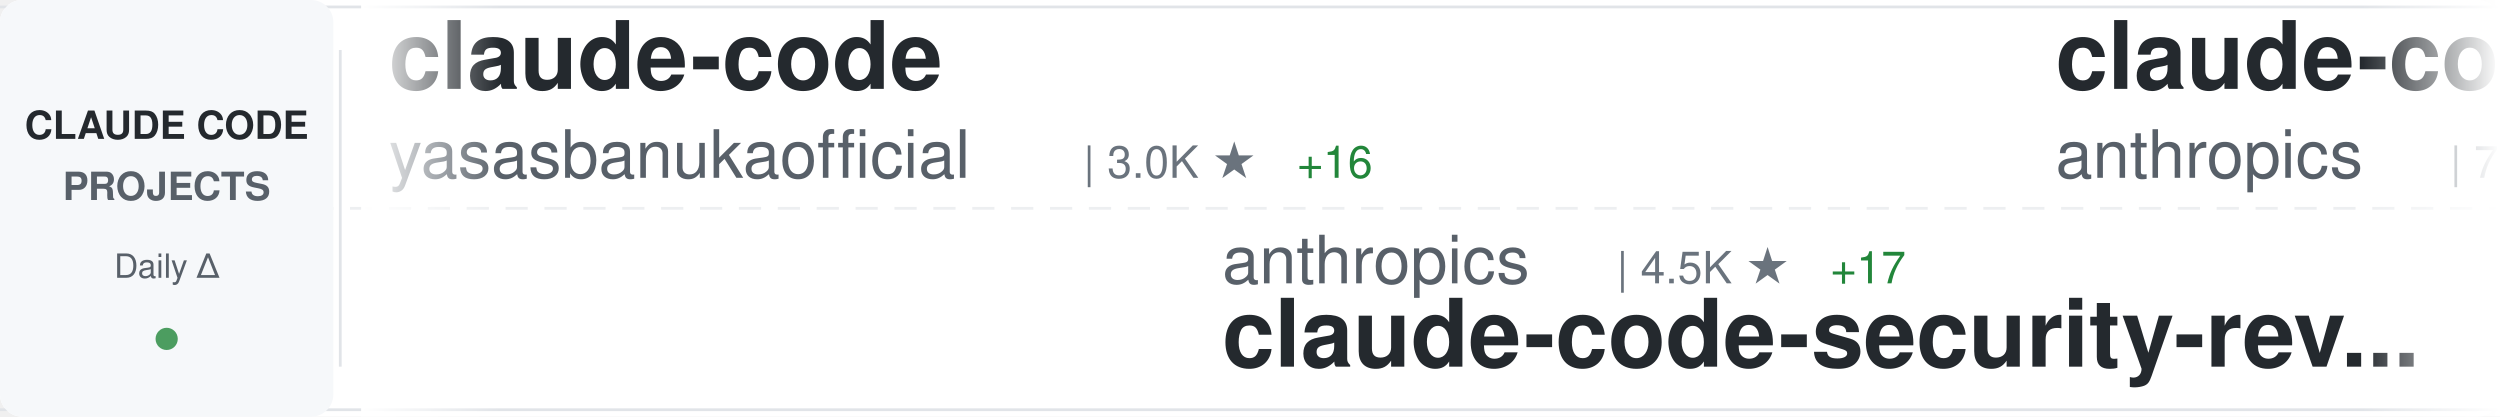
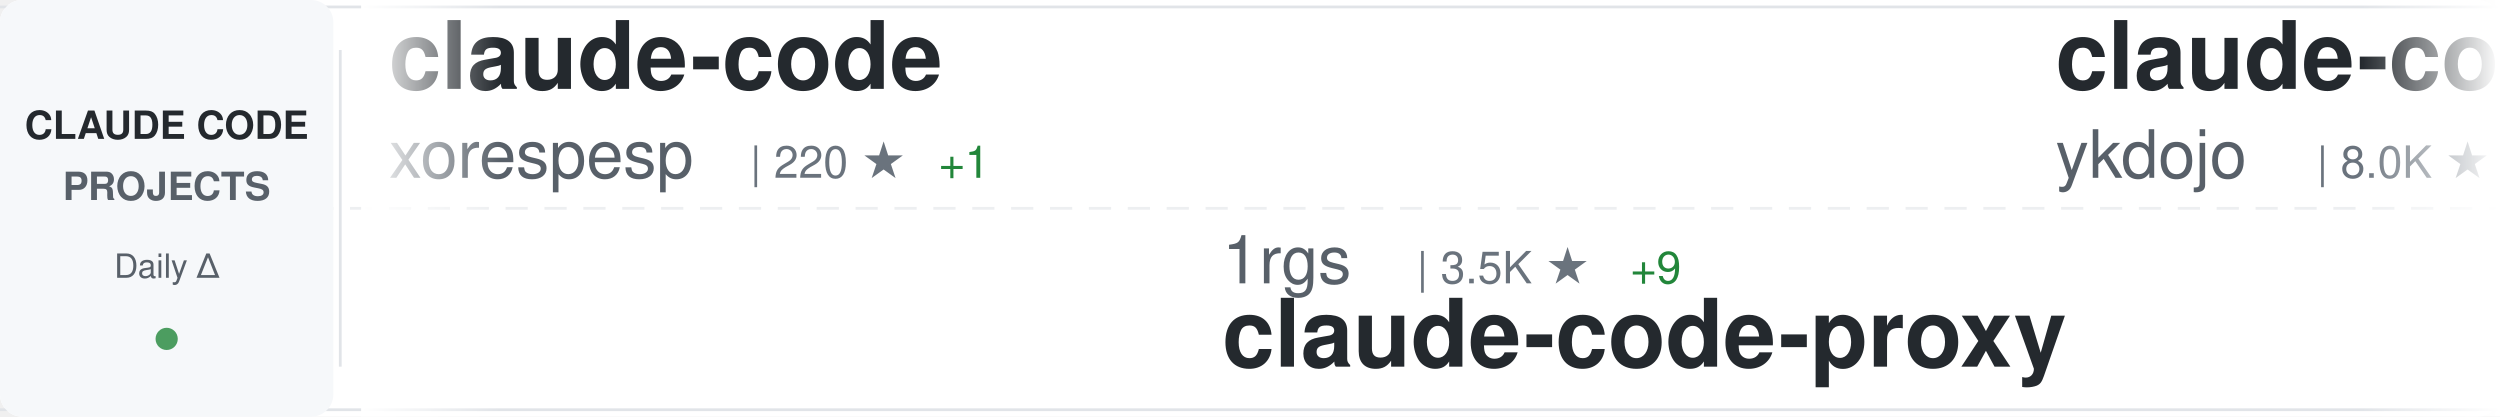
<svg xmlns="http://www.w3.org/2000/svg" width="900" height="150">
  <defs>
    <linearGradient id="awesomeLeftFade" x1="0%" y1="0%" x2="100%" y2="0%">
      <stop offset="0%" style="stop-color:#ffffff;stop-opacity:1" />
      <stop offset="100%" style="stop-color:#ffffff;stop-opacity:0" />
    </linearGradient>
    <linearGradient id="awesomeRightFade" x1="0%" y1="0%" x2="100%" y2="0%">
      <stop offset="0%" style="stop-color:#ffffff;stop-opacity:0" />
      <stop offset="100%" style="stop-color:#ffffff;stop-opacity:1" />
    </linearGradient>
  </defs>
  <rect width="900" height="150" fill="#ffffff" rx="8" />
  <rect x="0" y="2" width="900" height="1" fill="#e1e4e8" />
  <rect x="0" y="147" width="900" height="1" fill="#e1e4e8" />
  <line x1="0" y1="75" x2="900" y2="75" stroke="#e1e4e8" stroke-width="1" stroke-dasharray="8 6" opacity="0.6" />
  <rect x="0" y="0" width="120" height="150" fill="#f6f8fa" rx="8" />
  <text x="60" y="50" font-family="-apple-system, BlinkMacSystemFont, 'Segoe UI', Helvetica, Arial, sans-serif" font-size="14" font-weight="600" fill="#24292e" text-anchor="middle">CLAUDE CODE</text>
  <text x="60" y="72" font-family="-apple-system, BlinkMacSystemFont, 'Segoe UI', Helvetica, Arial, sans-serif" font-size="14" font-weight="600" fill="#586069" text-anchor="middle">PROJECTS</text>
  <text x="60" y="100" font-family="-apple-system, BlinkMacSystemFont, 'Segoe UI', Helvetica, Arial, sans-serif" font-size="12" font-weight="500" fill="#586069" text-anchor="middle">Daily Δ</text>
  <circle cx="60" cy="122" r="4" fill="#22863a" opacity="0.8" />
  <rect x="122" y="18" width="1" height="114" fill="#e1e4e8" />
  <clipPath id="awesomeTickerClip">
    <rect x="130" y="0" width="770" height="150" />
  </clipPath>
  <g clip-path="url(#awesomeTickerClip)">
    <g id="awesomeTickerItems">
      <animateTransform attributeName="transform" attributeType="XML" type="translate" from="0 0" to="-3000 0" dur="54s" repeatCount="indefinite" />
      <g transform="translate(0, 0)">
        <text x="140" y="32" font-family="-apple-system, BlinkMacSystemFont, 'Segoe UI', Helvetica, Arial, sans-serif" font-size="34" font-weight="600" fill="#24292e">claude-code</text>
-         <text x="140" y="64" font-family="-apple-system, BlinkMacSystemFont, 'Segoe UI', Helvetica, Arial, sans-serif" font-size="24" font-weight="400" fill="#586069">yasasbanukaofficial</text>
-         <text x="390" y="64" font-family="-apple-system, BlinkMacSystemFont, 'Segoe UI', Helvetica, Arial, sans-serif" font-size="16" font-weight="500" fill="#6a737d">| 3.0K ★</text>
-         <text x="467" y="64" font-family="-apple-system, BlinkMacSystemFont, 'Segoe UI', Helvetica, Arial, sans-serif" font-size="16" font-weight="500" fill="#22863a"> +16</text>
+         <text x="140" y="64" font-family="-apple-system, BlinkMacSystemFont, 'Segoe UI', Helvetica, Arial, sans-serif" font-size="24" font-weight="400" fill="#586069">xorespesp</text>
+         <text x="270" y="64" font-family="-apple-system, BlinkMacSystemFont, 'Segoe UI', Helvetica, Arial, sans-serif" font-size="16" font-weight="500" fill="#6a737d">| 220 ★</text>
+         <text x="338" y="64" font-family="-apple-system, BlinkMacSystemFont, 'Segoe UI', Helvetica, Arial, sans-serif" font-size="16" font-weight="500" fill="#22863a"> +1</text>
      </g>
      <g transform="translate(300, 0)">
-         <text x="140" y="102" font-family="-apple-system, BlinkMacSystemFont, 'Segoe UI', Helvetica, Arial, sans-serif" font-size="24" font-weight="400" fill="#586069">anthropics</text>
-         <text x="282" y="102" font-family="-apple-system, BlinkMacSystemFont, 'Segoe UI', Helvetica, Arial, sans-serif" font-size="16" font-weight="500" fill="#6a737d">| 4.5K ★</text>
-         <text x="359" y="102" font-family="-apple-system, BlinkMacSystemFont, 'Segoe UI', Helvetica, Arial, sans-serif" font-size="16" font-weight="500" fill="#22863a"> +17</text>
-         <text x="140" y="132" font-family="-apple-system, BlinkMacSystemFont, 'Segoe UI', Helvetica, Arial, sans-serif" font-size="34" font-weight="600" fill="#24292e">claude-code-security-rev...</text>
+         <text x="140" y="102" font-family="-apple-system, BlinkMacSystemFont, 'Segoe UI', Helvetica, Arial, sans-serif" font-size="24" font-weight="400" fill="#586069">1rgs</text>
+         <text x="210" y="102" font-family="-apple-system, BlinkMacSystemFont, 'Segoe UI', Helvetica, Arial, sans-serif" font-size="16" font-weight="500" fill="#6a737d">| 3.5K ★</text>
+         <text x="287" y="102" font-family="-apple-system, BlinkMacSystemFont, 'Segoe UI', Helvetica, Arial, sans-serif" font-size="16" font-weight="500" fill="#22863a"> +9</text>
+         <text x="140" y="132" font-family="-apple-system, BlinkMacSystemFont, 'Segoe UI', Helvetica, Arial, sans-serif" font-size="34" font-weight="600" fill="#24292e">claude-code-proxy</text>
      </g>
      <g transform="translate(600, 0)">
-         <text x="140" y="32" font-family="-apple-system, BlinkMacSystemFont, 'Segoe UI', Helvetica, Arial, sans-serif" font-size="34" font-weight="600" fill="#24292e">claude-code-action</text>
-         <text x="140" y="64" font-family="-apple-system, BlinkMacSystemFont, 'Segoe UI', Helvetica, Arial, sans-serif" font-size="24" font-weight="400" fill="#586069">anthropics</text>
-         <text x="282" y="64" font-family="-apple-system, BlinkMacSystemFont, 'Segoe UI', Helvetica, Arial, sans-serif" font-size="16" font-weight="500" fill="#6a737d">| 7.4K ★</text>
-         <text x="359" y="64" font-family="-apple-system, BlinkMacSystemFont, 'Segoe UI', Helvetica, Arial, sans-serif" font-size="16" font-weight="500" fill="#22863a"> +10</text>
+         <text x="140" y="32" font-family="-apple-system, BlinkMacSystemFont, 'Segoe UI', Helvetica, Arial, sans-serif" font-size="34" font-weight="600" fill="#24292e">claude-code-tips</text>
+         <text x="140" y="64" font-family="-apple-system, BlinkMacSystemFont, 'Segoe UI', Helvetica, Arial, sans-serif" font-size="24" font-weight="400" fill="#586069">ykdojo</text>
+         <text x="234" y="64" font-family="-apple-system, BlinkMacSystemFont, 'Segoe UI', Helvetica, Arial, sans-serif" font-size="16" font-weight="500" fill="#6a737d">| 8.0K ★</text>
+         <text x="311" y="64" font-family="-apple-system, BlinkMacSystemFont, 'Segoe UI', Helvetica, Arial, sans-serif" font-size="16" font-weight="500" fill="#22863a"> +15</text>
      </g>
      <g transform="translate(900, 0)">
-         <text x="140" y="102" font-family="-apple-system, BlinkMacSystemFont, 'Segoe UI', Helvetica, Arial, sans-serif" font-size="24" font-weight="400" fill="#586069">xorespesp</text>
-         <text x="270" y="102" font-family="-apple-system, BlinkMacSystemFont, 'Segoe UI', Helvetica, Arial, sans-serif" font-size="16" font-weight="500" fill="#6a737d">| 220 ★</text>
-         <text x="338" y="102" font-family="-apple-system, BlinkMacSystemFont, 'Segoe UI', Helvetica, Arial, sans-serif" font-size="16" font-weight="500" fill="#22863a"> +1</text>
+         <text x="140" y="102" font-family="-apple-system, BlinkMacSystemFont, 'Segoe UI', Helvetica, Arial, sans-serif" font-size="24" font-weight="400" fill="#586069">wanshuiyin</text>
+         <text x="282" y="102" font-family="-apple-system, BlinkMacSystemFont, 'Segoe UI', Helvetica, Arial, sans-serif" font-size="16" font-weight="500" fill="#6a737d">| 7.9K ★</text>
+         <text x="359" y="102" font-family="-apple-system, BlinkMacSystemFont, 'Segoe UI', Helvetica, Arial, sans-serif" font-size="16" font-weight="500" fill="#22863a"> +38</text>
+         <text x="140" y="132" font-family="-apple-system, BlinkMacSystemFont, 'Segoe UI', Helvetica, Arial, sans-serif" font-size="34" font-weight="600" fill="#24292e">Auto-claude-code-researc...</text>
+       </g>
+       <g transform="translate(1200, 0)">
+         <text x="140" y="32" font-family="-apple-system, BlinkMacSystemFont, 'Segoe UI', Helvetica, Arial, sans-serif" font-size="34" font-weight="600" fill="#24292e">claude-code-analysis</text>
+         <text x="140" y="64" font-family="-apple-system, BlinkMacSystemFont, 'Segoe UI', Helvetica, Arial, sans-serif" font-size="24" font-weight="400" fill="#586069">liuup</text>
+         <text x="222" y="64" font-family="-apple-system, BlinkMacSystemFont, 'Segoe UI', Helvetica, Arial, sans-serif" font-size="16" font-weight="500" fill="#6a737d">| 2.2K ★</text>
+         <text x="299" y="64" font-family="-apple-system, BlinkMacSystemFont, 'Segoe UI', Helvetica, Arial, sans-serif" font-size="16" font-weight="500" fill="#22863a"> +12</text>
+       </g>
+       <g transform="translate(1500, 0)">
+         <text x="140" y="102" font-family="-apple-system, BlinkMacSystemFont, 'Segoe UI', Helvetica, Arial, sans-serif" font-size="24" font-weight="400" fill="#586069">claude-code-best</text>
+         <text x="354" y="102" font-family="-apple-system, BlinkMacSystemFont, 'Segoe UI', Helvetica, Arial, sans-serif" font-size="16" font-weight="500" fill="#6a737d">| 17.4K ★</text>
+         <text x="440" y="102" font-family="-apple-system, BlinkMacSystemFont, 'Segoe UI', Helvetica, Arial, sans-serif" font-size="16" font-weight="500" fill="#22863a"> +45</text>
        <text x="140" y="132" font-family="-apple-system, BlinkMacSystemFont, 'Segoe UI', Helvetica, Arial, sans-serif" font-size="34" font-weight="600" fill="#24292e">claude-code</text>
      </g>
-       <g transform="translate(1200, 0)">
-         <text x="140" y="32" font-family="-apple-system, BlinkMacSystemFont, 'Segoe UI', Helvetica, Arial, sans-serif" font-size="34" font-weight="600" fill="#24292e">oh-my-claudecode</text>
-         <text x="140" y="64" font-family="-apple-system, BlinkMacSystemFont, 'Segoe UI', Helvetica, Arial, sans-serif" font-size="24" font-weight="400" fill="#586069">Yeachan-Heo</text>
-         <text x="294" y="64" font-family="-apple-system, BlinkMacSystemFont, 'Segoe UI', Helvetica, Arial, sans-serif" font-size="16" font-weight="500" fill="#6a737d">| 32.1K ★</text>
-         <text x="380" y="64" font-family="-apple-system, BlinkMacSystemFont, 'Segoe UI', Helvetica, Arial, sans-serif" font-size="16" font-weight="500" fill="#22863a"> +106</text>
-       </g>
-       <g transform="translate(1500, 0)">
-         <text x="140" y="102" font-family="-apple-system, BlinkMacSystemFont, 'Segoe UI', Helvetica, Arial, sans-serif" font-size="24" font-weight="400" fill="#586069">disler</text>
-         <text x="234" y="102" font-family="-apple-system, BlinkMacSystemFont, 'Segoe UI', Helvetica, Arial, sans-serif" font-size="16" font-weight="500" fill="#6a737d">| 3.6K ★</text>
-         <text x="311" y="102" font-family="-apple-system, BlinkMacSystemFont, 'Segoe UI', Helvetica, Arial, sans-serif" font-size="16" font-weight="500" fill="#22863a"> +3</text>
-         <text x="140" y="132" font-family="-apple-system, BlinkMacSystemFont, 'Segoe UI', Helvetica, Arial, sans-serif" font-size="34" font-weight="600" fill="#24292e">claude-code-hooks-master...</text>
-       </g>
      <g transform="translate(1800, 0)">
-         <text x="140" y="32" font-family="-apple-system, BlinkMacSystemFont, 'Segoe UI', Helvetica, Arial, sans-serif" font-size="34" font-weight="600" fill="#24292e">everything-claude-code</text>
-         <text x="140" y="64" font-family="-apple-system, BlinkMacSystemFont, 'Segoe UI', Helvetica, Arial, sans-serif" font-size="24" font-weight="400" fill="#586069">affaan-m</text>
-         <text x="258" y="64" font-family="-apple-system, BlinkMacSystemFont, 'Segoe UI', Helvetica, Arial, sans-serif" font-size="16" font-weight="500" fill="#6a737d">| 171.2K ★</text>
-         <text x="353" y="64" font-family="-apple-system, BlinkMacSystemFont, 'Segoe UI', Helvetica, Arial, sans-serif" font-size="16" font-weight="500" fill="#22863a"> +649</text>
+         <text x="140" y="32" font-family="-apple-system, BlinkMacSystemFont, 'Segoe UI', Helvetica, Arial, sans-serif" font-size="34" font-weight="600" fill="#24292e">claude-code</text>
+         <text x="140" y="64" font-family="-apple-system, BlinkMacSystemFont, 'Segoe UI', Helvetica, Arial, sans-serif" font-size="24" font-weight="400" fill="#586069">chiragjoshi12</text>
+         <text x="318" y="64" font-family="-apple-system, BlinkMacSystemFont, 'Segoe UI', Helvetica, Arial, sans-serif" font-size="16" font-weight="500" fill="#6a737d">| 196 ★</text>
+         <text x="386" y="64" font-family="-apple-system, BlinkMacSystemFont, 'Segoe UI', Helvetica, Arial, sans-serif" font-size="16" font-weight="500" fill="#22863a"> +1</text>
      </g>
      <g transform="translate(2100, 0)">
-         <text x="140" y="102" font-family="-apple-system, BlinkMacSystemFont, 'Segoe UI', Helvetica, Arial, sans-serif" font-size="24" font-weight="400" fill="#586069">OneRedOak</text>
-         <text x="270" y="102" font-family="-apple-system, BlinkMacSystemFont, 'Segoe UI', Helvetica, Arial, sans-serif" font-size="16" font-weight="500" fill="#6a737d">| 3.8K ★</text>
-         <text x="347" y="102" font-family="-apple-system, BlinkMacSystemFont, 'Segoe UI', Helvetica, Arial, sans-serif" font-size="16" font-weight="500" fill="#22863a"> +2</text>
-         <text x="140" y="132" font-family="-apple-system, BlinkMacSystemFont, 'Segoe UI', Helvetica, Arial, sans-serif" font-size="34" font-weight="600" fill="#24292e">claude-code-workflows</text>
+         <text x="140" y="102" font-family="-apple-system, BlinkMacSystemFont, 'Segoe UI', Helvetica, Arial, sans-serif" font-size="24" font-weight="400" fill="#586069">davila7</text>
+         <text x="246" y="102" font-family="-apple-system, BlinkMacSystemFont, 'Segoe UI', Helvetica, Arial, sans-serif" font-size="16" font-weight="500" fill="#6a737d">| 26.5K ★</text>
+         <text x="332" y="102" font-family="-apple-system, BlinkMacSystemFont, 'Segoe UI', Helvetica, Arial, sans-serif" font-size="16" font-weight="500" fill="#22863a"> +60</text>
+         <text x="140" y="132" font-family="-apple-system, BlinkMacSystemFont, 'Segoe UI', Helvetica, Arial, sans-serif" font-size="34" font-weight="600" fill="#24292e">claude-code-templates</text>
      </g>
      <g transform="translate(2400, 0)">
-         <text x="140" y="32" font-family="-apple-system, BlinkMacSystemFont, 'Segoe UI', Helvetica, Arial, sans-serif" font-size="34" font-weight="600" fill="#24292e">claude-code-source-code-...</text>
-         <text x="140" y="64" font-family="-apple-system, BlinkMacSystemFont, 'Segoe UI', Helvetica, Arial, sans-serif" font-size="24" font-weight="400" fill="#586069">ghuntley</text>
-         <text x="258" y="64" font-family="-apple-system, BlinkMacSystemFont, 'Segoe UI', Helvetica, Arial, sans-serif" font-size="16" font-weight="500" fill="#6a737d">| 974 ★</text>
-         <text x="326" y="64" font-family="-apple-system, BlinkMacSystemFont, 'Segoe UI', Helvetica, Arial, sans-serif" font-size="16" font-weight="500" fill="#22863a"> +1</text>
+         <text x="140" y="32" font-family="-apple-system, BlinkMacSystemFont, 'Segoe UI', Helvetica, Arial, sans-serif" font-size="34" font-weight="600" fill="#24292e">claude-code-infrastructu...</text>
+         <text x="140" y="64" font-family="-apple-system, BlinkMacSystemFont, 'Segoe UI', Helvetica, Arial, sans-serif" font-size="24" font-weight="400" fill="#586069">diet103</text>
+         <text x="246" y="64" font-family="-apple-system, BlinkMacSystemFont, 'Segoe UI', Helvetica, Arial, sans-serif" font-size="16" font-weight="500" fill="#6a737d">| 9.6K ★</text>
+         <text x="323" y="64" font-family="-apple-system, BlinkMacSystemFont, 'Segoe UI', Helvetica, Arial, sans-serif" font-size="16" font-weight="500" fill="#22863a"> +3</text>
      </g>
      <g transform="translate(2700, 0)">
-         <text x="140" y="102" font-family="-apple-system, BlinkMacSystemFont, 'Segoe UI', Helvetica, Arial, sans-serif" font-size="24" font-weight="400" fill="#586069">ChrisWiles</text>
-         <text x="282" y="102" font-family="-apple-system, BlinkMacSystemFont, 'Segoe UI', Helvetica, Arial, sans-serif" font-size="16" font-weight="500" fill="#6a737d">| 5.9K ★</text>
-         <text x="359" y="102" font-family="-apple-system, BlinkMacSystemFont, 'Segoe UI', Helvetica, Arial, sans-serif" font-size="16" font-weight="500" fill="#22863a"> +2</text>
-         <text x="140" y="132" font-family="-apple-system, BlinkMacSystemFont, 'Segoe UI', Helvetica, Arial, sans-serif" font-size="34" font-weight="600" fill="#24292e">claude-code-showcase</text>
+         <text x="140" y="102" font-family="-apple-system, BlinkMacSystemFont, 'Segoe UI', Helvetica, Arial, sans-serif" font-size="24" font-weight="400" fill="#586069">repowise-dev</text>
+         <text x="306" y="102" font-family="-apple-system, BlinkMacSystemFont, 'Segoe UI', Helvetica, Arial, sans-serif" font-size="16" font-weight="500" fill="#6a737d">| 983 ★</text>
+         <text x="140" y="132" font-family="-apple-system, BlinkMacSystemFont, 'Segoe UI', Helvetica, Arial, sans-serif" font-size="34" font-weight="600" fill="#24292e">claude-code-prompts</text>
      </g>
      <g transform="translate(3000, 0)">
        <text x="140" y="32" font-family="-apple-system, BlinkMacSystemFont, 'Segoe UI', Helvetica, Arial, sans-serif" font-size="34" font-weight="600" fill="#24292e">claude-code</text>
-         <text x="140" y="64" font-family="-apple-system, BlinkMacSystemFont, 'Segoe UI', Helvetica, Arial, sans-serif" font-size="24" font-weight="400" fill="#586069">yasasbanukaofficial</text>
-         <text x="390" y="64" font-family="-apple-system, BlinkMacSystemFont, 'Segoe UI', Helvetica, Arial, sans-serif" font-size="16" font-weight="500" fill="#6a737d">| 3.0K ★</text>
-         <text x="467" y="64" font-family="-apple-system, BlinkMacSystemFont, 'Segoe UI', Helvetica, Arial, sans-serif" font-size="16" font-weight="500" fill="#22863a"> +16</text>
+         <text x="140" y="64" font-family="-apple-system, BlinkMacSystemFont, 'Segoe UI', Helvetica, Arial, sans-serif" font-size="24" font-weight="400" fill="#586069">xorespesp</text>
+         <text x="270" y="64" font-family="-apple-system, BlinkMacSystemFont, 'Segoe UI', Helvetica, Arial, sans-serif" font-size="16" font-weight="500" fill="#6a737d">| 220 ★</text>
+         <text x="338" y="64" font-family="-apple-system, BlinkMacSystemFont, 'Segoe UI', Helvetica, Arial, sans-serif" font-size="16" font-weight="500" fill="#22863a"> +1</text>
      </g>
      <g transform="translate(3300, 0)">
-         <text x="140" y="102" font-family="-apple-system, BlinkMacSystemFont, 'Segoe UI', Helvetica, Arial, sans-serif" font-size="24" font-weight="400" fill="#586069">anthropics</text>
-         <text x="282" y="102" font-family="-apple-system, BlinkMacSystemFont, 'Segoe UI', Helvetica, Arial, sans-serif" font-size="16" font-weight="500" fill="#6a737d">| 4.5K ★</text>
-         <text x="359" y="102" font-family="-apple-system, BlinkMacSystemFont, 'Segoe UI', Helvetica, Arial, sans-serif" font-size="16" font-weight="500" fill="#22863a"> +17</text>
-         <text x="140" y="132" font-family="-apple-system, BlinkMacSystemFont, 'Segoe UI', Helvetica, Arial, sans-serif" font-size="34" font-weight="600" fill="#24292e">claude-code-security-rev...</text>
+         <text x="140" y="102" font-family="-apple-system, BlinkMacSystemFont, 'Segoe UI', Helvetica, Arial, sans-serif" font-size="24" font-weight="400" fill="#586069">1rgs</text>
+         <text x="210" y="102" font-family="-apple-system, BlinkMacSystemFont, 'Segoe UI', Helvetica, Arial, sans-serif" font-size="16" font-weight="500" fill="#6a737d">| 3.5K ★</text>
+         <text x="287" y="102" font-family="-apple-system, BlinkMacSystemFont, 'Segoe UI', Helvetica, Arial, sans-serif" font-size="16" font-weight="500" fill="#22863a"> +9</text>
+         <text x="140" y="132" font-family="-apple-system, BlinkMacSystemFont, 'Segoe UI', Helvetica, Arial, sans-serif" font-size="34" font-weight="600" fill="#24292e">claude-code-proxy</text>
      </g>
      <g transform="translate(3600, 0)">
-         <text x="140" y="32" font-family="-apple-system, BlinkMacSystemFont, 'Segoe UI', Helvetica, Arial, sans-serif" font-size="34" font-weight="600" fill="#24292e">claude-code-action</text>
-         <text x="140" y="64" font-family="-apple-system, BlinkMacSystemFont, 'Segoe UI', Helvetica, Arial, sans-serif" font-size="24" font-weight="400" fill="#586069">anthropics</text>
-         <text x="282" y="64" font-family="-apple-system, BlinkMacSystemFont, 'Segoe UI', Helvetica, Arial, sans-serif" font-size="16" font-weight="500" fill="#6a737d">| 7.4K ★</text>
-         <text x="359" y="64" font-family="-apple-system, BlinkMacSystemFont, 'Segoe UI', Helvetica, Arial, sans-serif" font-size="16" font-weight="500" fill="#22863a"> +10</text>
+         <text x="140" y="32" font-family="-apple-system, BlinkMacSystemFont, 'Segoe UI', Helvetica, Arial, sans-serif" font-size="34" font-weight="600" fill="#24292e">claude-code-tips</text>
+         <text x="140" y="64" font-family="-apple-system, BlinkMacSystemFont, 'Segoe UI', Helvetica, Arial, sans-serif" font-size="24" font-weight="400" fill="#586069">ykdojo</text>
+         <text x="234" y="64" font-family="-apple-system, BlinkMacSystemFont, 'Segoe UI', Helvetica, Arial, sans-serif" font-size="16" font-weight="500" fill="#6a737d">| 8.0K ★</text>
+         <text x="311" y="64" font-family="-apple-system, BlinkMacSystemFont, 'Segoe UI', Helvetica, Arial, sans-serif" font-size="16" font-weight="500" fill="#22863a"> +15</text>
      </g>
      <g transform="translate(3900, 0)">
-         <text x="140" y="102" font-family="-apple-system, BlinkMacSystemFont, 'Segoe UI', Helvetica, Arial, sans-serif" font-size="24" font-weight="400" fill="#586069">xorespesp</text>
-         <text x="270" y="102" font-family="-apple-system, BlinkMacSystemFont, 'Segoe UI', Helvetica, Arial, sans-serif" font-size="16" font-weight="500" fill="#6a737d">| 220 ★</text>
-         <text x="338" y="102" font-family="-apple-system, BlinkMacSystemFont, 'Segoe UI', Helvetica, Arial, sans-serif" font-size="16" font-weight="500" fill="#22863a"> +1</text>
-         <text x="140" y="132" font-family="-apple-system, BlinkMacSystemFont, 'Segoe UI', Helvetica, Arial, sans-serif" font-size="34" font-weight="600" fill="#24292e">claude-code</text>
+         <text x="140" y="102" font-family="-apple-system, BlinkMacSystemFont, 'Segoe UI', Helvetica, Arial, sans-serif" font-size="24" font-weight="400" fill="#586069">wanshuiyin</text>
+         <text x="282" y="102" font-family="-apple-system, BlinkMacSystemFont, 'Segoe UI', Helvetica, Arial, sans-serif" font-size="16" font-weight="500" fill="#6a737d">| 7.9K ★</text>
+         <text x="359" y="102" font-family="-apple-system, BlinkMacSystemFont, 'Segoe UI', Helvetica, Arial, sans-serif" font-size="16" font-weight="500" fill="#22863a"> +38</text>
+         <text x="140" y="132" font-family="-apple-system, BlinkMacSystemFont, 'Segoe UI', Helvetica, Arial, sans-serif" font-size="34" font-weight="600" fill="#24292e">Auto-claude-code-researc...</text>
      </g>
    </g>
  </g>
  <rect x="130" y="0" width="50" height="150" fill="url(#awesomeLeftFade)" />
  <rect x="850" y="0" width="50" height="150" fill="url(#awesomeRightFade)" />
</svg>
